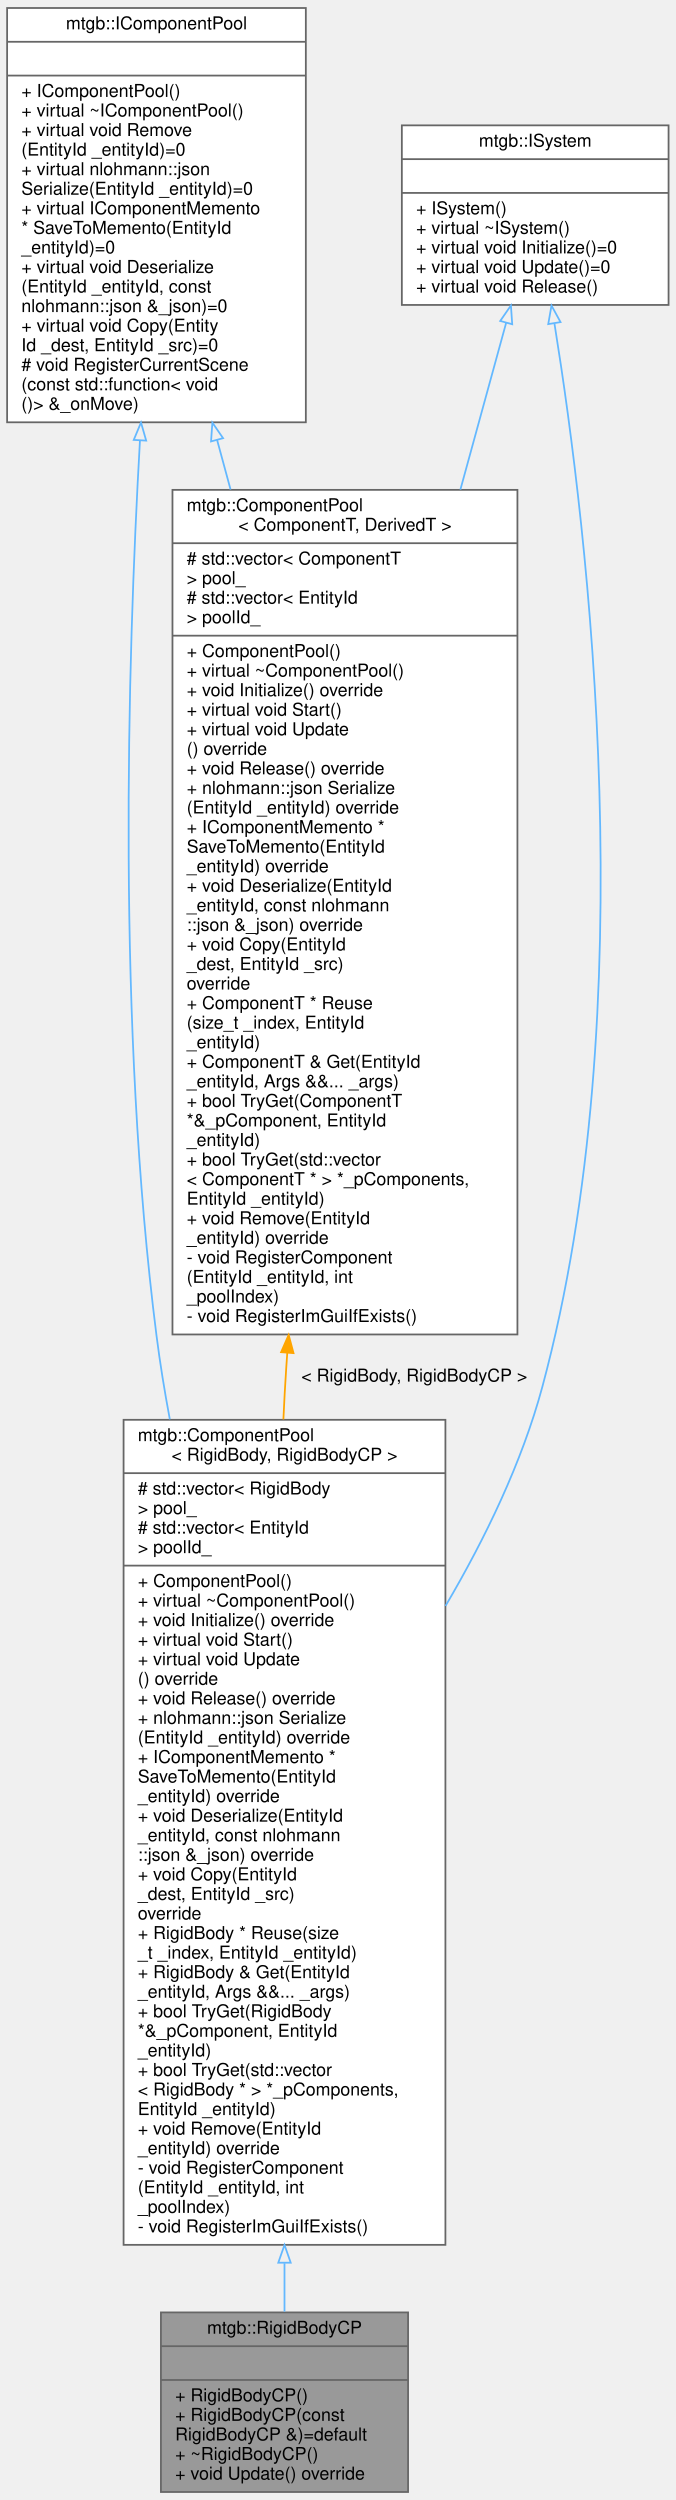
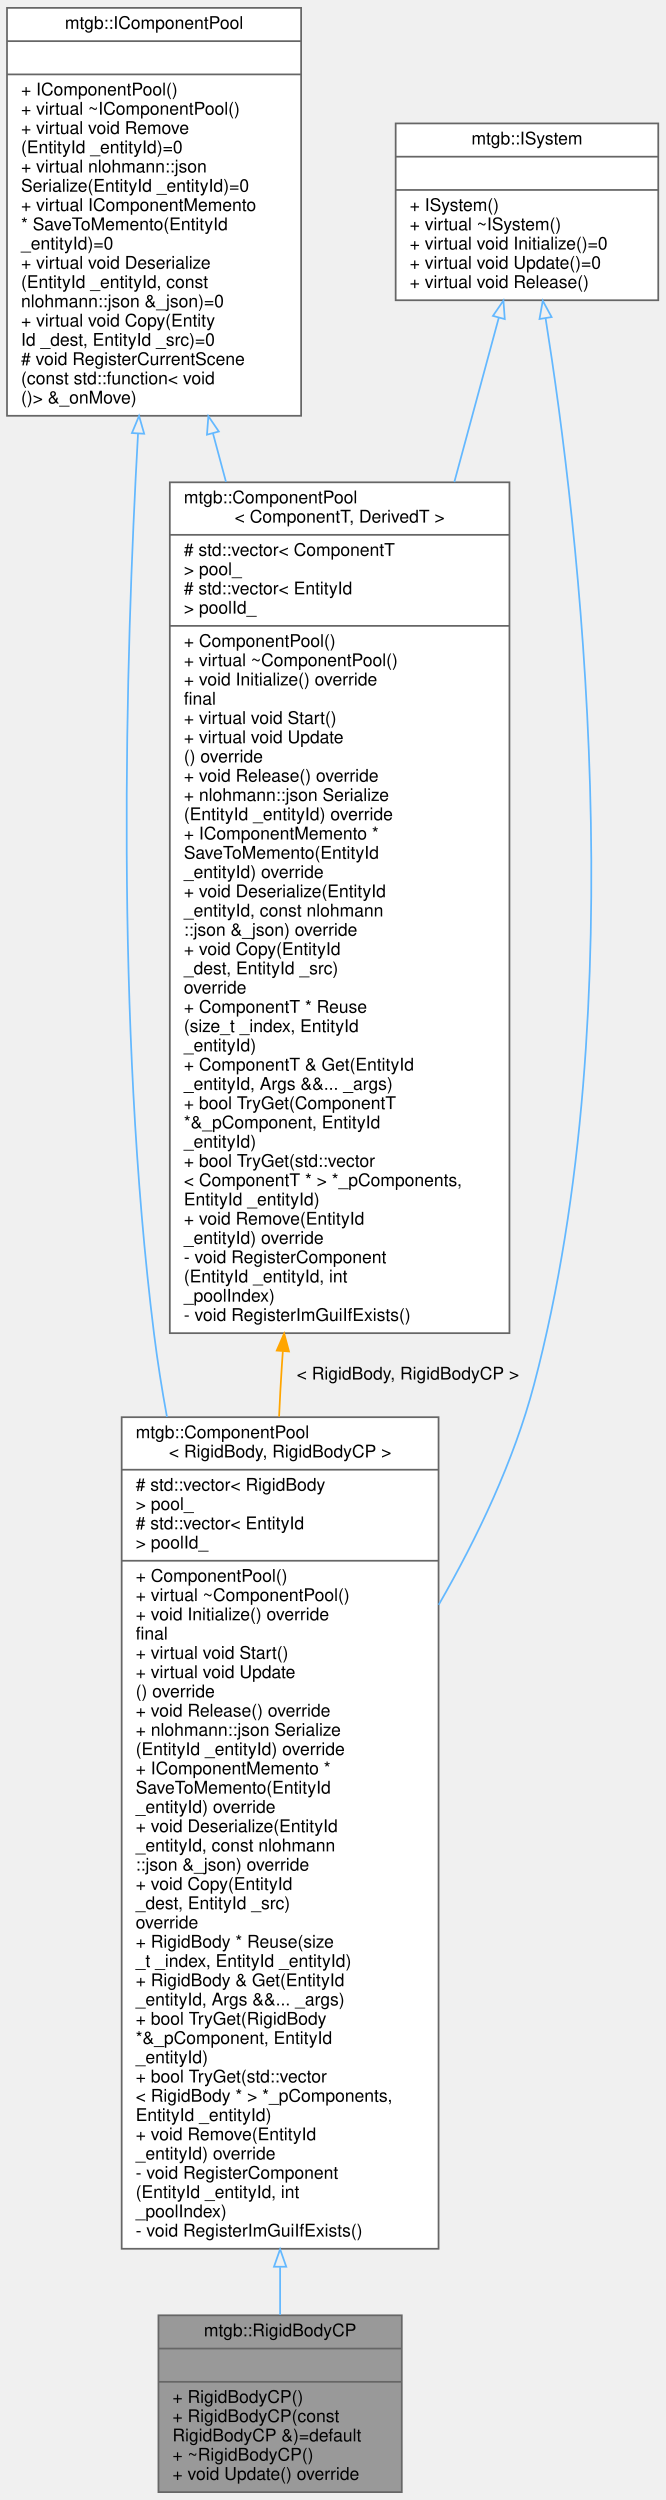
- <svg xmlns="http://www.w3.org/2000/svg" xmlns:xlink="http://www.w3.org/1999/xlink" width="380pt" height="1406pt" viewBox="0.00 0.00 380.00 1406.00">
-   <g id="graph0" class="graph" transform="scale(1 1) rotate(0) translate(4 1402)">
+ <svg xmlns="http://www.w3.org/2000/svg" xmlns:xlink="http://www.w3.org/1999/xlink" width="380pt" height="1428pt" viewBox="0.00 0.00 380.00 1428.00">
+   <g id="graph0" class="graph" transform="scale(1 1) rotate(0) translate(4 1424)">
    <g id="node1" class="node">
      <g id="a_node1">
        <a xlink:title=" ">
          <polygon fill="#999999" stroke="#666666" points="86.5,-0.5 86.5,-101.5 225.5,-101.5 225.5,-0.5 86.5,-0.5" />
          <text text-anchor="middle" x="156" y="-89.5" font-family="Helvetica,sans-Serif" font-size="10.00">mtgb::RigidBodyCP</text>
          <polyline fill="none" stroke="#666666" points="86.5,-82.5 225.5,-82.5 " />
          <text text-anchor="middle" x="156" y="-70.5" font-family="Helvetica,sans-Serif" font-size="10.00"> </text>
          <polyline fill="none" stroke="#666666" points="86.5,-63.5 225.5,-63.5 " />
          <text text-anchor="start" x="94.5" y="-51.5" font-family="Helvetica,sans-Serif" font-size="10.00">+ RigidBodyCP()</text>
          <text text-anchor="start" x="94.5" y="-40.5" font-family="Helvetica,sans-Serif" font-size="10.00">+ RigidBodyCP(const</text>
          <text text-anchor="start" x="94.5" y="-29.5" font-family="Helvetica,sans-Serif" font-size="10.00"> RigidBodyCP &amp;)=default</text>
          <text text-anchor="start" x="94.5" y="-18.5" font-family="Helvetica,sans-Serif" font-size="10.00">+ ~RigidBodyCP()</text>
          <text text-anchor="start" x="94.5" y="-7.5" font-family="Helvetica,sans-Serif" font-size="10.00">+ void Update() override</text>
        </a>
      </g>
    </g>
    <g id="node2" class="node">
      <g id="a_node2">
        <a xlink:href="classmtgb_1_1ComponentPool.html" target="_top" xlink:title=" ">
-           <polygon fill="white" stroke="#666666" points="65.5,-139.5 65.5,-603.5 246.5,-603.5 246.5,-139.5 65.5,-139.5" />
-           <text text-anchor="start" x="73.5" y="-591.5" font-family="Helvetica,sans-Serif" font-size="10.00">mtgb::ComponentPool</text>
-           <text text-anchor="middle" x="156" y="-580.5" font-family="Helvetica,sans-Serif" font-size="10.00">&lt; RigidBody, RigidBodyCP &gt;</text>
-           <polyline fill="none" stroke="#666666" points="65.5,-573.5 246.5,-573.5 " />
-           <text text-anchor="start" x="73.5" y="-561.5" font-family="Helvetica,sans-Serif" font-size="10.00"># std::vector&lt; RigidBody</text>
-           <text text-anchor="start" x="73.5" y="-550.5" font-family="Helvetica,sans-Serif" font-size="10.00"> &gt; pool_</text>
-           <text text-anchor="start" x="73.5" y="-539.5" font-family="Helvetica,sans-Serif" font-size="10.00"># std::vector&lt; EntityId</text>
-           <text text-anchor="start" x="73.5" y="-528.5" font-family="Helvetica,sans-Serif" font-size="10.00"> &gt; poolId_</text>
-           <polyline fill="none" stroke="#666666" points="65.5,-521.5 246.5,-521.5 " />
-           <text text-anchor="start" x="73.5" y="-509.5" font-family="Helvetica,sans-Serif" font-size="10.00">+ ComponentPool()</text>
-           <text text-anchor="start" x="73.5" y="-498.5" font-family="Helvetica,sans-Serif" font-size="10.00">+ virtual ~ComponentPool()</text>
-           <text text-anchor="start" x="73.5" y="-487.5" font-family="Helvetica,sans-Serif" font-size="10.00">+ void Initialize() override</text>
+           <polygon fill="white" stroke="#666666" points="65.5,-139.5 65.5,-614.5 246.5,-614.5 246.5,-139.5 65.5,-139.5" />
+           <text text-anchor="start" x="73.5" y="-602.5" font-family="Helvetica,sans-Serif" font-size="10.00">mtgb::ComponentPool</text>
+           <text text-anchor="middle" x="156" y="-591.5" font-family="Helvetica,sans-Serif" font-size="10.00">&lt; RigidBody, RigidBodyCP &gt;</text>
+           <polyline fill="none" stroke="#666666" points="65.5,-584.5 246.5,-584.5 " />
+           <text text-anchor="start" x="73.5" y="-572.5" font-family="Helvetica,sans-Serif" font-size="10.00"># std::vector&lt; RigidBody</text>
+           <text text-anchor="start" x="73.5" y="-561.5" font-family="Helvetica,sans-Serif" font-size="10.00"> &gt; pool_</text>
+           <text text-anchor="start" x="73.5" y="-550.5" font-family="Helvetica,sans-Serif" font-size="10.00"># std::vector&lt; EntityId</text>
+           <text text-anchor="start" x="73.5" y="-539.5" font-family="Helvetica,sans-Serif" font-size="10.00"> &gt; poolId_</text>
+           <polyline fill="none" stroke="#666666" points="65.5,-532.5 246.5,-532.5 " />
+           <text text-anchor="start" x="73.5" y="-520.5" font-family="Helvetica,sans-Serif" font-size="10.00">+ ComponentPool()</text>
+           <text text-anchor="start" x="73.5" y="-509.5" font-family="Helvetica,sans-Serif" font-size="10.00">+ virtual ~ComponentPool()</text>
+           <text text-anchor="start" x="73.5" y="-498.5" font-family="Helvetica,sans-Serif" font-size="10.00">+ void Initialize() override</text>
+           <text text-anchor="start" x="73.5" y="-487.5" font-family="Helvetica,sans-Serif" font-size="10.00"> final</text>
          <text text-anchor="start" x="73.5" y="-476.5" font-family="Helvetica,sans-Serif" font-size="10.00">+ virtual void Start()</text>
          <text text-anchor="start" x="73.5" y="-465.5" font-family="Helvetica,sans-Serif" font-size="10.00">+ virtual void Update</text>
          <text text-anchor="start" x="73.5" y="-454.5" font-family="Helvetica,sans-Serif" font-size="10.00">() override</text>
          <text text-anchor="start" x="73.5" y="-443.5" font-family="Helvetica,sans-Serif" font-size="10.00">+ void Release() override</text>
          <text text-anchor="start" x="73.5" y="-432.5" font-family="Helvetica,sans-Serif" font-size="10.00">+ nlohmann::json Serialize</text>
          <text text-anchor="start" x="73.5" y="-421.5" font-family="Helvetica,sans-Serif" font-size="10.00">(EntityId _entityId) override</text>
          <text text-anchor="start" x="73.5" y="-410.5" font-family="Helvetica,sans-Serif" font-size="10.00">+ IComponentMemento *</text>
          <text text-anchor="start" x="73.5" y="-399.5" font-family="Helvetica,sans-Serif" font-size="10.00"> SaveToMemento(EntityId</text>
          <text text-anchor="start" x="73.5" y="-388.5" font-family="Helvetica,sans-Serif" font-size="10.00"> _entityId) override</text>
          <text text-anchor="start" x="73.5" y="-377.5" font-family="Helvetica,sans-Serif" font-size="10.00">+ void Deserialize(EntityId</text>
          <text text-anchor="start" x="73.5" y="-366.5" font-family="Helvetica,sans-Serif" font-size="10.00"> _entityId, const nlohmann</text>
          <text text-anchor="start" x="73.5" y="-355.5" font-family="Helvetica,sans-Serif" font-size="10.00">::json &amp;_json) override</text>
          <text text-anchor="start" x="73.5" y="-344.5" font-family="Helvetica,sans-Serif" font-size="10.00">+ void Copy(EntityId</text>
          <text text-anchor="start" x="73.5" y="-333.5" font-family="Helvetica,sans-Serif" font-size="10.00"> _dest, EntityId _src)</text>
          <text text-anchor="start" x="73.5" y="-322.5" font-family="Helvetica,sans-Serif" font-size="10.00"> override</text>
          <text text-anchor="start" x="73.5" y="-311.5" font-family="Helvetica,sans-Serif" font-size="10.00">+ RigidBody * Reuse(size</text>
          <text text-anchor="start" x="73.5" y="-300.5" font-family="Helvetica,sans-Serif" font-size="10.00">_t _index, EntityId _entityId)</text>
          <text text-anchor="start" x="73.5" y="-289.5" font-family="Helvetica,sans-Serif" font-size="10.00">+ RigidBody &amp; Get(EntityId</text>
          <text text-anchor="start" x="73.5" y="-278.5" font-family="Helvetica,sans-Serif" font-size="10.00"> _entityId, Args &amp;&amp;... _args)</text>
          <text text-anchor="start" x="73.5" y="-267.5" font-family="Helvetica,sans-Serif" font-size="10.00">+ bool TryGet(RigidBody</text>
          <text text-anchor="start" x="73.5" y="-256.5" font-family="Helvetica,sans-Serif" font-size="10.00"> *&amp;_pComponent, EntityId</text>
          <text text-anchor="start" x="73.5" y="-245.5" font-family="Helvetica,sans-Serif" font-size="10.00"> _entityId)</text>
          <text text-anchor="start" x="73.5" y="-234.5" font-family="Helvetica,sans-Serif" font-size="10.00">+ bool TryGet(std::vector</text>
          <text text-anchor="start" x="73.5" y="-223.5" font-family="Helvetica,sans-Serif" font-size="10.00">&lt; RigidBody * &gt; *_pComponents,</text>
          <text text-anchor="start" x="73.5" y="-212.5" font-family="Helvetica,sans-Serif" font-size="10.00"> EntityId _entityId)</text>
          <text text-anchor="start" x="73.5" y="-201.5" font-family="Helvetica,sans-Serif" font-size="10.00">+ void Remove(EntityId</text>
          <text text-anchor="start" x="73.5" y="-190.5" font-family="Helvetica,sans-Serif" font-size="10.00"> _entityId) override</text>
          <text text-anchor="start" x="73.5" y="-179.5" font-family="Helvetica,sans-Serif" font-size="10.00">- void RegisterComponent</text>
          <text text-anchor="start" x="73.5" y="-168.5" font-family="Helvetica,sans-Serif" font-size="10.00">(EntityId _entityId, int</text>
          <text text-anchor="start" x="73.5" y="-157.5" font-family="Helvetica,sans-Serif" font-size="10.00"> _poolIndex)</text>
          <text text-anchor="start" x="73.5" y="-146.5" font-family="Helvetica,sans-Serif" font-size="10.00">- void RegisterImGuiIfExists()</text>
        </a>
      </g>
    </g>
    <g id="edge1" class="edge">
-       <path fill="none" stroke="#63b8ff" d="M156,-129.15C156,-119.44 156,-110.3 156,-101.93" />
-       <polygon fill="none" stroke="#63b8ff" points="152.5,-129.45 156,-139.45 159.5,-129.45 152.5,-129.45" />
+       <path fill="none" stroke="#63b8ff" d="M156,-128.95C156,-119.25 156,-110.11 156,-101.76" />
+       <polygon fill="none" stroke="#63b8ff" points="152.5,-129.25 156,-139.25 159.5,-129.25 152.5,-129.25" />
    </g>
    <g id="node3" class="node">
      <g id="a_node3">
        <a xlink:href="classmtgb_1_1IComponentPool.html" target="_top" xlink:title="コンポーネントプールのインタフェース">
-           <polygon fill="white" stroke="#666666" points="0,-1164.5 0,-1397.5 168,-1397.5 168,-1164.5 0,-1164.5" />
-           <text text-anchor="middle" x="84" y="-1385.5" font-family="Helvetica,sans-Serif" font-size="10.00">mtgb::IComponentPool</text>
-           <polyline fill="none" stroke="#666666" points="0,-1378.5 168,-1378.5 " />
-           <text text-anchor="middle" x="84" y="-1366.5" font-family="Helvetica,sans-Serif" font-size="10.00"> </text>
-           <polyline fill="none" stroke="#666666" points="0,-1359.5 168,-1359.5 " />
-           <text text-anchor="start" x="8" y="-1347.5" font-family="Helvetica,sans-Serif" font-size="10.00">+ IComponentPool()</text>
-           <text text-anchor="start" x="8" y="-1336.5" font-family="Helvetica,sans-Serif" font-size="10.00">+ virtual ~IComponentPool()</text>
-           <text text-anchor="start" x="8" y="-1325.5" font-family="Helvetica,sans-Serif" font-size="10.00">+ virtual void Remove</text>
-           <text text-anchor="start" x="8" y="-1314.5" font-family="Helvetica,sans-Serif" font-size="10.00">(EntityId _entityId)=0</text>
-           <text text-anchor="start" x="8" y="-1303.5" font-family="Helvetica,sans-Serif" font-size="10.00">+ virtual nlohmann::json</text>
-           <text text-anchor="start" x="8" y="-1292.5" font-family="Helvetica,sans-Serif" font-size="10.00"> Serialize(EntityId _entityId)=0</text>
-           <text text-anchor="start" x="8" y="-1281.5" font-family="Helvetica,sans-Serif" font-size="10.00">+ virtual IComponentMemento</text>
-           <text text-anchor="start" x="8" y="-1270.5" font-family="Helvetica,sans-Serif" font-size="10.00"> * SaveToMemento(EntityId</text>
-           <text text-anchor="start" x="8" y="-1259.5" font-family="Helvetica,sans-Serif" font-size="10.00"> _entityId)=0</text>
-           <text text-anchor="start" x="8" y="-1248.5" font-family="Helvetica,sans-Serif" font-size="10.00">+ virtual void Deserialize</text>
-           <text text-anchor="start" x="8" y="-1237.5" font-family="Helvetica,sans-Serif" font-size="10.00">(EntityId _entityId, const</text>
-           <text text-anchor="start" x="8" y="-1226.5" font-family="Helvetica,sans-Serif" font-size="10.00"> nlohmann::json &amp;_json)=0</text>
-           <text text-anchor="start" x="8" y="-1215.5" font-family="Helvetica,sans-Serif" font-size="10.00">+ virtual void Copy(Entity</text>
-           <text text-anchor="start" x="8" y="-1204.5" font-family="Helvetica,sans-Serif" font-size="10.00">Id _dest, EntityId _src)=0</text>
-           <text text-anchor="start" x="8" y="-1193.5" font-family="Helvetica,sans-Serif" font-size="10.00"># void RegisterCurrentScene</text>
-           <text text-anchor="start" x="8" y="-1182.5" font-family="Helvetica,sans-Serif" font-size="10.00">(const std::function&lt; void</text>
-           <text text-anchor="start" x="8" y="-1171.5" font-family="Helvetica,sans-Serif" font-size="10.00">()&gt; &amp;_onMove)</text>
+           <polygon fill="white" stroke="#666666" points="0,-1186.5 0,-1419.5 168,-1419.5 168,-1186.5 0,-1186.5" />
+           <text text-anchor="middle" x="84" y="-1407.5" font-family="Helvetica,sans-Serif" font-size="10.00">mtgb::IComponentPool</text>
+           <polyline fill="none" stroke="#666666" points="0,-1400.5 168,-1400.5 " />
+           <text text-anchor="middle" x="84" y="-1388.5" font-family="Helvetica,sans-Serif" font-size="10.00"> </text>
+           <polyline fill="none" stroke="#666666" points="0,-1381.5 168,-1381.5 " />
+           <text text-anchor="start" x="8" y="-1369.5" font-family="Helvetica,sans-Serif" font-size="10.00">+ IComponentPool()</text>
+           <text text-anchor="start" x="8" y="-1358.5" font-family="Helvetica,sans-Serif" font-size="10.00">+ virtual ~IComponentPool()</text>
+           <text text-anchor="start" x="8" y="-1347.5" font-family="Helvetica,sans-Serif" font-size="10.00">+ virtual void Remove</text>
+           <text text-anchor="start" x="8" y="-1336.5" font-family="Helvetica,sans-Serif" font-size="10.00">(EntityId _entityId)=0</text>
+           <text text-anchor="start" x="8" y="-1325.5" font-family="Helvetica,sans-Serif" font-size="10.00">+ virtual nlohmann::json</text>
+           <text text-anchor="start" x="8" y="-1314.5" font-family="Helvetica,sans-Serif" font-size="10.00"> Serialize(EntityId _entityId)=0</text>
+           <text text-anchor="start" x="8" y="-1303.5" font-family="Helvetica,sans-Serif" font-size="10.00">+ virtual IComponentMemento</text>
+           <text text-anchor="start" x="8" y="-1292.5" font-family="Helvetica,sans-Serif" font-size="10.00"> * SaveToMemento(EntityId</text>
+           <text text-anchor="start" x="8" y="-1281.5" font-family="Helvetica,sans-Serif" font-size="10.00"> _entityId)=0</text>
+           <text text-anchor="start" x="8" y="-1270.5" font-family="Helvetica,sans-Serif" font-size="10.00">+ virtual void Deserialize</text>
+           <text text-anchor="start" x="8" y="-1259.5" font-family="Helvetica,sans-Serif" font-size="10.00">(EntityId _entityId, const</text>
+           <text text-anchor="start" x="8" y="-1248.5" font-family="Helvetica,sans-Serif" font-size="10.00"> nlohmann::json &amp;_json)=0</text>
+           <text text-anchor="start" x="8" y="-1237.5" font-family="Helvetica,sans-Serif" font-size="10.00">+ virtual void Copy(Entity</text>
+           <text text-anchor="start" x="8" y="-1226.5" font-family="Helvetica,sans-Serif" font-size="10.00">Id _dest, EntityId _src)=0</text>
+           <text text-anchor="start" x="8" y="-1215.5" font-family="Helvetica,sans-Serif" font-size="10.00"># void RegisterCurrentScene</text>
+           <text text-anchor="start" x="8" y="-1204.5" font-family="Helvetica,sans-Serif" font-size="10.00">(const std::function&lt; void</text>
+           <text text-anchor="start" x="8" y="-1193.5" font-family="Helvetica,sans-Serif" font-size="10.00">()&gt; &amp;_onMove)</text>
        </a>
      </g>
    </g>
    <g id="edge2" class="edge">
-       <path fill="none" stroke="#63b8ff" d="M74.71,-1154.2C67.47,-1026.8 61.95,-824.37 84,-651 85.97,-635.52 88.53,-619.67 91.51,-603.77" />
-       <polygon fill="none" stroke="#63b8ff" points="71.22,-1154.6 75.3,-1164.38 78.21,-1154.2 71.22,-1154.6" />
+       <path fill="none" stroke="#63b8ff" d="M74.83,-1176.09C67.55,-1046.61 61.86,-839.39 84,-662 85.94,-646.48 88.45,-630.59 91.37,-614.64" />
+       <polygon fill="none" stroke="#63b8ff" points="71.36,-1176.65 75.43,-1186.43 78.35,-1176.25 71.36,-1176.65" />
    </g>
    <g id="node5" class="node">
      <g id="a_node5">
        <a xlink:href="classmtgb_1_1ComponentPool.html" target="_top" xlink:title=" ">
-           <polygon fill="white" stroke="#666666" points="93,-651.5 93,-1126.5 287,-1126.5 287,-651.5 93,-651.5" />
-           <text text-anchor="start" x="101" y="-1114.5" font-family="Helvetica,sans-Serif" font-size="10.00">mtgb::ComponentPool</text>
-           <text text-anchor="middle" x="190" y="-1103.5" font-family="Helvetica,sans-Serif" font-size="10.00">&lt; ComponentT, DerivedT &gt;</text>
-           <polyline fill="none" stroke="#666666" points="93,-1096.5 287,-1096.5 " />
-           <text text-anchor="start" x="101" y="-1084.5" font-family="Helvetica,sans-Serif" font-size="10.00"># std::vector&lt; ComponentT</text>
-           <text text-anchor="start" x="101" y="-1073.5" font-family="Helvetica,sans-Serif" font-size="10.00"> &gt; pool_</text>
-           <text text-anchor="start" x="101" y="-1062.5" font-family="Helvetica,sans-Serif" font-size="10.00"># std::vector&lt; EntityId</text>
-           <text text-anchor="start" x="101" y="-1051.5" font-family="Helvetica,sans-Serif" font-size="10.00"> &gt; poolId_</text>
-           <polyline fill="none" stroke="#666666" points="93,-1044.5 287,-1044.5 " />
-           <text text-anchor="start" x="101" y="-1032.5" font-family="Helvetica,sans-Serif" font-size="10.00">+ ComponentPool()</text>
-           <text text-anchor="start" x="101" y="-1021.5" font-family="Helvetica,sans-Serif" font-size="10.00">+ virtual ~ComponentPool()</text>
-           <text text-anchor="start" x="101" y="-1010.5" font-family="Helvetica,sans-Serif" font-size="10.00">+ void Initialize() override</text>
-           <text text-anchor="start" x="101" y="-999.5" font-family="Helvetica,sans-Serif" font-size="10.00">+ virtual void Start()</text>
-           <text text-anchor="start" x="101" y="-988.5" font-family="Helvetica,sans-Serif" font-size="10.00">+ virtual void Update</text>
-           <text text-anchor="start" x="101" y="-977.5" font-family="Helvetica,sans-Serif" font-size="10.00">() override</text>
-           <text text-anchor="start" x="101" y="-966.5" font-family="Helvetica,sans-Serif" font-size="10.00">+ void Release() override</text>
-           <text text-anchor="start" x="101" y="-955.5" font-family="Helvetica,sans-Serif" font-size="10.00">+ nlohmann::json Serialize</text>
-           <text text-anchor="start" x="101" y="-944.5" font-family="Helvetica,sans-Serif" font-size="10.00">(EntityId _entityId) override</text>
-           <text text-anchor="start" x="101" y="-933.5" font-family="Helvetica,sans-Serif" font-size="10.00">+ IComponentMemento *</text>
-           <text text-anchor="start" x="101" y="-922.5" font-family="Helvetica,sans-Serif" font-size="10.00"> SaveToMemento(EntityId</text>
-           <text text-anchor="start" x="101" y="-911.5" font-family="Helvetica,sans-Serif" font-size="10.00"> _entityId) override</text>
-           <text text-anchor="start" x="101" y="-900.5" font-family="Helvetica,sans-Serif" font-size="10.00">+ void Deserialize(EntityId</text>
-           <text text-anchor="start" x="101" y="-889.5" font-family="Helvetica,sans-Serif" font-size="10.00"> _entityId, const nlohmann</text>
-           <text text-anchor="start" x="101" y="-878.5" font-family="Helvetica,sans-Serif" font-size="10.00">::json &amp;_json) override</text>
-           <text text-anchor="start" x="101" y="-867.5" font-family="Helvetica,sans-Serif" font-size="10.00">+ void Copy(EntityId</text>
-           <text text-anchor="start" x="101" y="-856.5" font-family="Helvetica,sans-Serif" font-size="10.00"> _dest, EntityId _src)</text>
-           <text text-anchor="start" x="101" y="-845.5" font-family="Helvetica,sans-Serif" font-size="10.00"> override</text>
-           <text text-anchor="start" x="101" y="-834.5" font-family="Helvetica,sans-Serif" font-size="10.00">+ ComponentT * Reuse</text>
-           <text text-anchor="start" x="101" y="-823.5" font-family="Helvetica,sans-Serif" font-size="10.00">(size_t _index, EntityId</text>
-           <text text-anchor="start" x="101" y="-812.5" font-family="Helvetica,sans-Serif" font-size="10.00"> _entityId)</text>
-           <text text-anchor="start" x="101" y="-801.5" font-family="Helvetica,sans-Serif" font-size="10.00">+ ComponentT &amp; Get(EntityId</text>
-           <text text-anchor="start" x="101" y="-790.5" font-family="Helvetica,sans-Serif" font-size="10.00"> _entityId, Args &amp;&amp;... _args)</text>
-           <text text-anchor="start" x="101" y="-779.5" font-family="Helvetica,sans-Serif" font-size="10.00">+ bool TryGet(ComponentT</text>
-           <text text-anchor="start" x="101" y="-768.5" font-family="Helvetica,sans-Serif" font-size="10.00"> *&amp;_pComponent, EntityId</text>
-           <text text-anchor="start" x="101" y="-757.5" font-family="Helvetica,sans-Serif" font-size="10.00"> _entityId)</text>
-           <text text-anchor="start" x="101" y="-746.5" font-family="Helvetica,sans-Serif" font-size="10.00">+ bool TryGet(std::vector</text>
-           <text text-anchor="start" x="101" y="-735.5" font-family="Helvetica,sans-Serif" font-size="10.00">&lt; ComponentT * &gt; *_pComponents,</text>
-           <text text-anchor="start" x="101" y="-724.5" font-family="Helvetica,sans-Serif" font-size="10.00"> EntityId _entityId)</text>
-           <text text-anchor="start" x="101" y="-713.5" font-family="Helvetica,sans-Serif" font-size="10.00">+ void Remove(EntityId</text>
-           <text text-anchor="start" x="101" y="-702.5" font-family="Helvetica,sans-Serif" font-size="10.00"> _entityId) override</text>
-           <text text-anchor="start" x="101" y="-691.5" font-family="Helvetica,sans-Serif" font-size="10.00">- void RegisterComponent</text>
-           <text text-anchor="start" x="101" y="-680.5" font-family="Helvetica,sans-Serif" font-size="10.00">(EntityId _entityId, int</text>
-           <text text-anchor="start" x="101" y="-669.5" font-family="Helvetica,sans-Serif" font-size="10.00"> _poolIndex)</text>
-           <text text-anchor="start" x="101" y="-658.5" font-family="Helvetica,sans-Serif" font-size="10.00">- void RegisterImGuiIfExists()</text>
+           <polygon fill="white" stroke="#666666" points="93,-662.5 93,-1148.5 287,-1148.5 287,-662.5 93,-662.5" />
+           <text text-anchor="start" x="101" y="-1136.5" font-family="Helvetica,sans-Serif" font-size="10.00">mtgb::ComponentPool</text>
+           <text text-anchor="middle" x="190" y="-1125.5" font-family="Helvetica,sans-Serif" font-size="10.00">&lt; ComponentT, DerivedT &gt;</text>
+           <polyline fill="none" stroke="#666666" points="93,-1118.5 287,-1118.5 " />
+           <text text-anchor="start" x="101" y="-1106.5" font-family="Helvetica,sans-Serif" font-size="10.00"># std::vector&lt; ComponentT</text>
+           <text text-anchor="start" x="101" y="-1095.5" font-family="Helvetica,sans-Serif" font-size="10.00"> &gt; pool_</text>
+           <text text-anchor="start" x="101" y="-1084.5" font-family="Helvetica,sans-Serif" font-size="10.00"># std::vector&lt; EntityId</text>
+           <text text-anchor="start" x="101" y="-1073.5" font-family="Helvetica,sans-Serif" font-size="10.00"> &gt; poolId_</text>
+           <polyline fill="none" stroke="#666666" points="93,-1066.5 287,-1066.5 " />
+           <text text-anchor="start" x="101" y="-1054.5" font-family="Helvetica,sans-Serif" font-size="10.00">+ ComponentPool()</text>
+           <text text-anchor="start" x="101" y="-1043.5" font-family="Helvetica,sans-Serif" font-size="10.00">+ virtual ~ComponentPool()</text>
+           <text text-anchor="start" x="101" y="-1032.5" font-family="Helvetica,sans-Serif" font-size="10.00">+ void Initialize() override</text>
+           <text text-anchor="start" x="101" y="-1021.5" font-family="Helvetica,sans-Serif" font-size="10.00"> final</text>
+           <text text-anchor="start" x="101" y="-1010.5" font-family="Helvetica,sans-Serif" font-size="10.00">+ virtual void Start()</text>
+           <text text-anchor="start" x="101" y="-999.5" font-family="Helvetica,sans-Serif" font-size="10.00">+ virtual void Update</text>
+           <text text-anchor="start" x="101" y="-988.5" font-family="Helvetica,sans-Serif" font-size="10.00">() override</text>
+           <text text-anchor="start" x="101" y="-977.5" font-family="Helvetica,sans-Serif" font-size="10.00">+ void Release() override</text>
+           <text text-anchor="start" x="101" y="-966.5" font-family="Helvetica,sans-Serif" font-size="10.00">+ nlohmann::json Serialize</text>
+           <text text-anchor="start" x="101" y="-955.5" font-family="Helvetica,sans-Serif" font-size="10.00">(EntityId _entityId) override</text>
+           <text text-anchor="start" x="101" y="-944.5" font-family="Helvetica,sans-Serif" font-size="10.00">+ IComponentMemento *</text>
+           <text text-anchor="start" x="101" y="-933.5" font-family="Helvetica,sans-Serif" font-size="10.00"> SaveToMemento(EntityId</text>
+           <text text-anchor="start" x="101" y="-922.5" font-family="Helvetica,sans-Serif" font-size="10.00"> _entityId) override</text>
+           <text text-anchor="start" x="101" y="-911.5" font-family="Helvetica,sans-Serif" font-size="10.00">+ void Deserialize(EntityId</text>
+           <text text-anchor="start" x="101" y="-900.5" font-family="Helvetica,sans-Serif" font-size="10.00"> _entityId, const nlohmann</text>
+           <text text-anchor="start" x="101" y="-889.5" font-family="Helvetica,sans-Serif" font-size="10.00">::json &amp;_json) override</text>
+           <text text-anchor="start" x="101" y="-878.5" font-family="Helvetica,sans-Serif" font-size="10.00">+ void Copy(EntityId</text>
+           <text text-anchor="start" x="101" y="-867.5" font-family="Helvetica,sans-Serif" font-size="10.00"> _dest, EntityId _src)</text>
+           <text text-anchor="start" x="101" y="-856.5" font-family="Helvetica,sans-Serif" font-size="10.00"> override</text>
+           <text text-anchor="start" x="101" y="-845.5" font-family="Helvetica,sans-Serif" font-size="10.00">+ ComponentT * Reuse</text>
+           <text text-anchor="start" x="101" y="-834.5" font-family="Helvetica,sans-Serif" font-size="10.00">(size_t _index, EntityId</text>
+           <text text-anchor="start" x="101" y="-823.5" font-family="Helvetica,sans-Serif" font-size="10.00"> _entityId)</text>
+           <text text-anchor="start" x="101" y="-812.5" font-family="Helvetica,sans-Serif" font-size="10.00">+ ComponentT &amp; Get(EntityId</text>
+           <text text-anchor="start" x="101" y="-801.5" font-family="Helvetica,sans-Serif" font-size="10.00"> _entityId, Args &amp;&amp;... _args)</text>
+           <text text-anchor="start" x="101" y="-790.5" font-family="Helvetica,sans-Serif" font-size="10.00">+ bool TryGet(ComponentT</text>
+           <text text-anchor="start" x="101" y="-779.5" font-family="Helvetica,sans-Serif" font-size="10.00"> *&amp;_pComponent, EntityId</text>
+           <text text-anchor="start" x="101" y="-768.5" font-family="Helvetica,sans-Serif" font-size="10.00"> _entityId)</text>
+           <text text-anchor="start" x="101" y="-757.5" font-family="Helvetica,sans-Serif" font-size="10.00">+ bool TryGet(std::vector</text>
+           <text text-anchor="start" x="101" y="-746.5" font-family="Helvetica,sans-Serif" font-size="10.00">&lt; ComponentT * &gt; *_pComponents,</text>
+           <text text-anchor="start" x="101" y="-735.5" font-family="Helvetica,sans-Serif" font-size="10.00"> EntityId _entityId)</text>
+           <text text-anchor="start" x="101" y="-724.5" font-family="Helvetica,sans-Serif" font-size="10.00">+ void Remove(EntityId</text>
+           <text text-anchor="start" x="101" y="-713.5" font-family="Helvetica,sans-Serif" font-size="10.00"> _entityId) override</text>
+           <text text-anchor="start" x="101" y="-702.5" font-family="Helvetica,sans-Serif" font-size="10.00">- void RegisterComponent</text>
+           <text text-anchor="start" x="101" y="-691.5" font-family="Helvetica,sans-Serif" font-size="10.00">(EntityId _entityId, int</text>
+           <text text-anchor="start" x="101" y="-680.5" font-family="Helvetica,sans-Serif" font-size="10.00"> _poolIndex)</text>
+           <text text-anchor="start" x="101" y="-669.5" font-family="Helvetica,sans-Serif" font-size="10.00">- void RegisterImGuiIfExists()</text>
        </a>
      </g>
    </g>
    <g id="edge5" class="edge">
-       <path fill="none" stroke="#63b8ff" d="M118.1,-1154.54C120.57,-1145.46 123.1,-1136.14 125.67,-1126.68" />
-       <polygon fill="none" stroke="#63b8ff" points="114.69,-1153.74 115.44,-1164.31 121.45,-1155.57 114.69,-1153.74" />
+       <path fill="none" stroke="#63b8ff" d="M117.62,-1176.55C120.05,-1167.49 122.54,-1158.2 125.07,-1148.77" />
+       <polygon fill="none" stroke="#63b8ff" points="114.22,-1175.71 115.02,-1186.28 120.99,-1177.52 114.22,-1175.71" />
    </g>
    <g id="node4" class="node">
      <g id="a_node4">
        <a xlink:href="classmtgb_1_1ISystem.html" target="_top" xlink:title=" ">
-           <polygon fill="white" stroke="#666666" points="222,-1230.5 222,-1331.5 372,-1331.5 372,-1230.5 222,-1230.5" />
-           <text text-anchor="middle" x="297" y="-1319.5" font-family="Helvetica,sans-Serif" font-size="10.00">mtgb::ISystem</text>
-           <polyline fill="none" stroke="#666666" points="222,-1312.5 372,-1312.5 " />
-           <text text-anchor="middle" x="297" y="-1300.5" font-family="Helvetica,sans-Serif" font-size="10.00"> </text>
-           <polyline fill="none" stroke="#666666" points="222,-1293.5 372,-1293.5 " />
-           <text text-anchor="start" x="230" y="-1281.5" font-family="Helvetica,sans-Serif" font-size="10.00">+ ISystem()</text>
-           <text text-anchor="start" x="230" y="-1270.5" font-family="Helvetica,sans-Serif" font-size="10.00">+ virtual ~ISystem()</text>
-           <text text-anchor="start" x="230" y="-1259.5" font-family="Helvetica,sans-Serif" font-size="10.00">+ virtual void Initialize()=0</text>
-           <text text-anchor="start" x="230" y="-1248.5" font-family="Helvetica,sans-Serif" font-size="10.00">+ virtual void Update()=0</text>
-           <text text-anchor="start" x="230" y="-1237.5" font-family="Helvetica,sans-Serif" font-size="10.00">+ virtual void Release()</text>
+           <polygon fill="white" stroke="#666666" points="222,-1252.5 222,-1353.5 372,-1353.5 372,-1252.5 222,-1252.5" />
+           <text text-anchor="middle" x="297" y="-1341.5" font-family="Helvetica,sans-Serif" font-size="10.00">mtgb::ISystem</text>
+           <polyline fill="none" stroke="#666666" points="222,-1334.5 372,-1334.5 " />
+           <text text-anchor="middle" x="297" y="-1322.5" font-family="Helvetica,sans-Serif" font-size="10.00"> </text>
+           <polyline fill="none" stroke="#666666" points="222,-1315.5 372,-1315.5 " />
+           <text text-anchor="start" x="230" y="-1303.5" font-family="Helvetica,sans-Serif" font-size="10.00">+ ISystem()</text>
+           <text text-anchor="start" x="230" y="-1292.5" font-family="Helvetica,sans-Serif" font-size="10.00">+ virtual ~ISystem()</text>
+           <text text-anchor="start" x="230" y="-1281.5" font-family="Helvetica,sans-Serif" font-size="10.00">+ virtual void Initialize()=0</text>
+           <text text-anchor="start" x="230" y="-1270.5" font-family="Helvetica,sans-Serif" font-size="10.00">+ virtual void Update()=0</text>
+           <text text-anchor="start" x="230" y="-1259.5" font-family="Helvetica,sans-Serif" font-size="10.00">+ virtual void Release()</text>
        </a>
      </g>
    </g>
    <g id="edge3" class="edge">
-       <path fill="none" stroke="#63b8ff" d="M307.84,-1219.94C326.75,-1102.58 358.56,-835.61 301,-622 289.53,-579.43 268.81,-536.65 246.56,-498.82" />
-       <polygon fill="none" stroke="#63b8ff" points="304.33,-1219.72 306.16,-1230.15 311.24,-1220.85 304.33,-1219.72" />
+       <path fill="none" stroke="#63b8ff" d="M307.63,-1242.24C326.49,-1123.65 358.7,-851.22 301,-633 289.54,-589.67 268.83,-546 246.58,-507.34" />
+       <polygon fill="none" stroke="#63b8ff" points="304.16,-1241.78 306.02,-1252.21 311.07,-1242.89 304.16,-1241.78" />
    </g>
    <g id="edge6" class="edge">
-       <path fill="none" stroke="#63b8ff" d="M280.66,-1220.45C273.44,-1194.13 264.43,-1161.3 254.92,-1126.63" />
-       <polygon fill="none" stroke="#63b8ff" points="277.32,-1221.49 283.34,-1230.21 284.07,-1219.64 277.32,-1221.49" />
+       <path fill="none" stroke="#63b8ff" d="M280.92,-1242.56C273.8,-1216.25 264.92,-1183.41 255.51,-1148.63" />
+       <polygon fill="none" stroke="#63b8ff" points="277.57,-1243.57 283.56,-1252.31 284.32,-1241.74 277.57,-1243.57" />
    </g>
    <g id="edge4" class="edge">
-       <path fill="none" stroke="orange" d="M157.57,-641.22C157.37,-638.46 157.18,-635.72 157,-633 156.36,-623.41 155.83,-613.62 155.38,-603.72" />
-       <polygon fill="orange" stroke="orange" points="154.09,-641.54 158.34,-651.24 161.07,-641 154.09,-641.54" />
-       <text text-anchor="middle" x="229" y="-625" font-family="Helvetica,sans-Serif" font-size="10.00"> &lt; RigidBody, RigidBodyCP &gt;</text>
+       <path fill="none" stroke="orange" d="M157.56,-652.24C157.36,-649.48 157.18,-646.73 157,-644 156.38,-634.44 155.85,-624.68 155.41,-614.82" />
+       <polygon fill="orange" stroke="orange" points="154.08,-652.57 158.31,-662.28 161.06,-652.05 154.08,-652.57" />
+       <text text-anchor="middle" x="229" y="-636" font-family="Helvetica,sans-Serif" font-size="10.00"> &lt; RigidBody, RigidBodyCP &gt;</text>
    </g>
  </g>
</svg>
